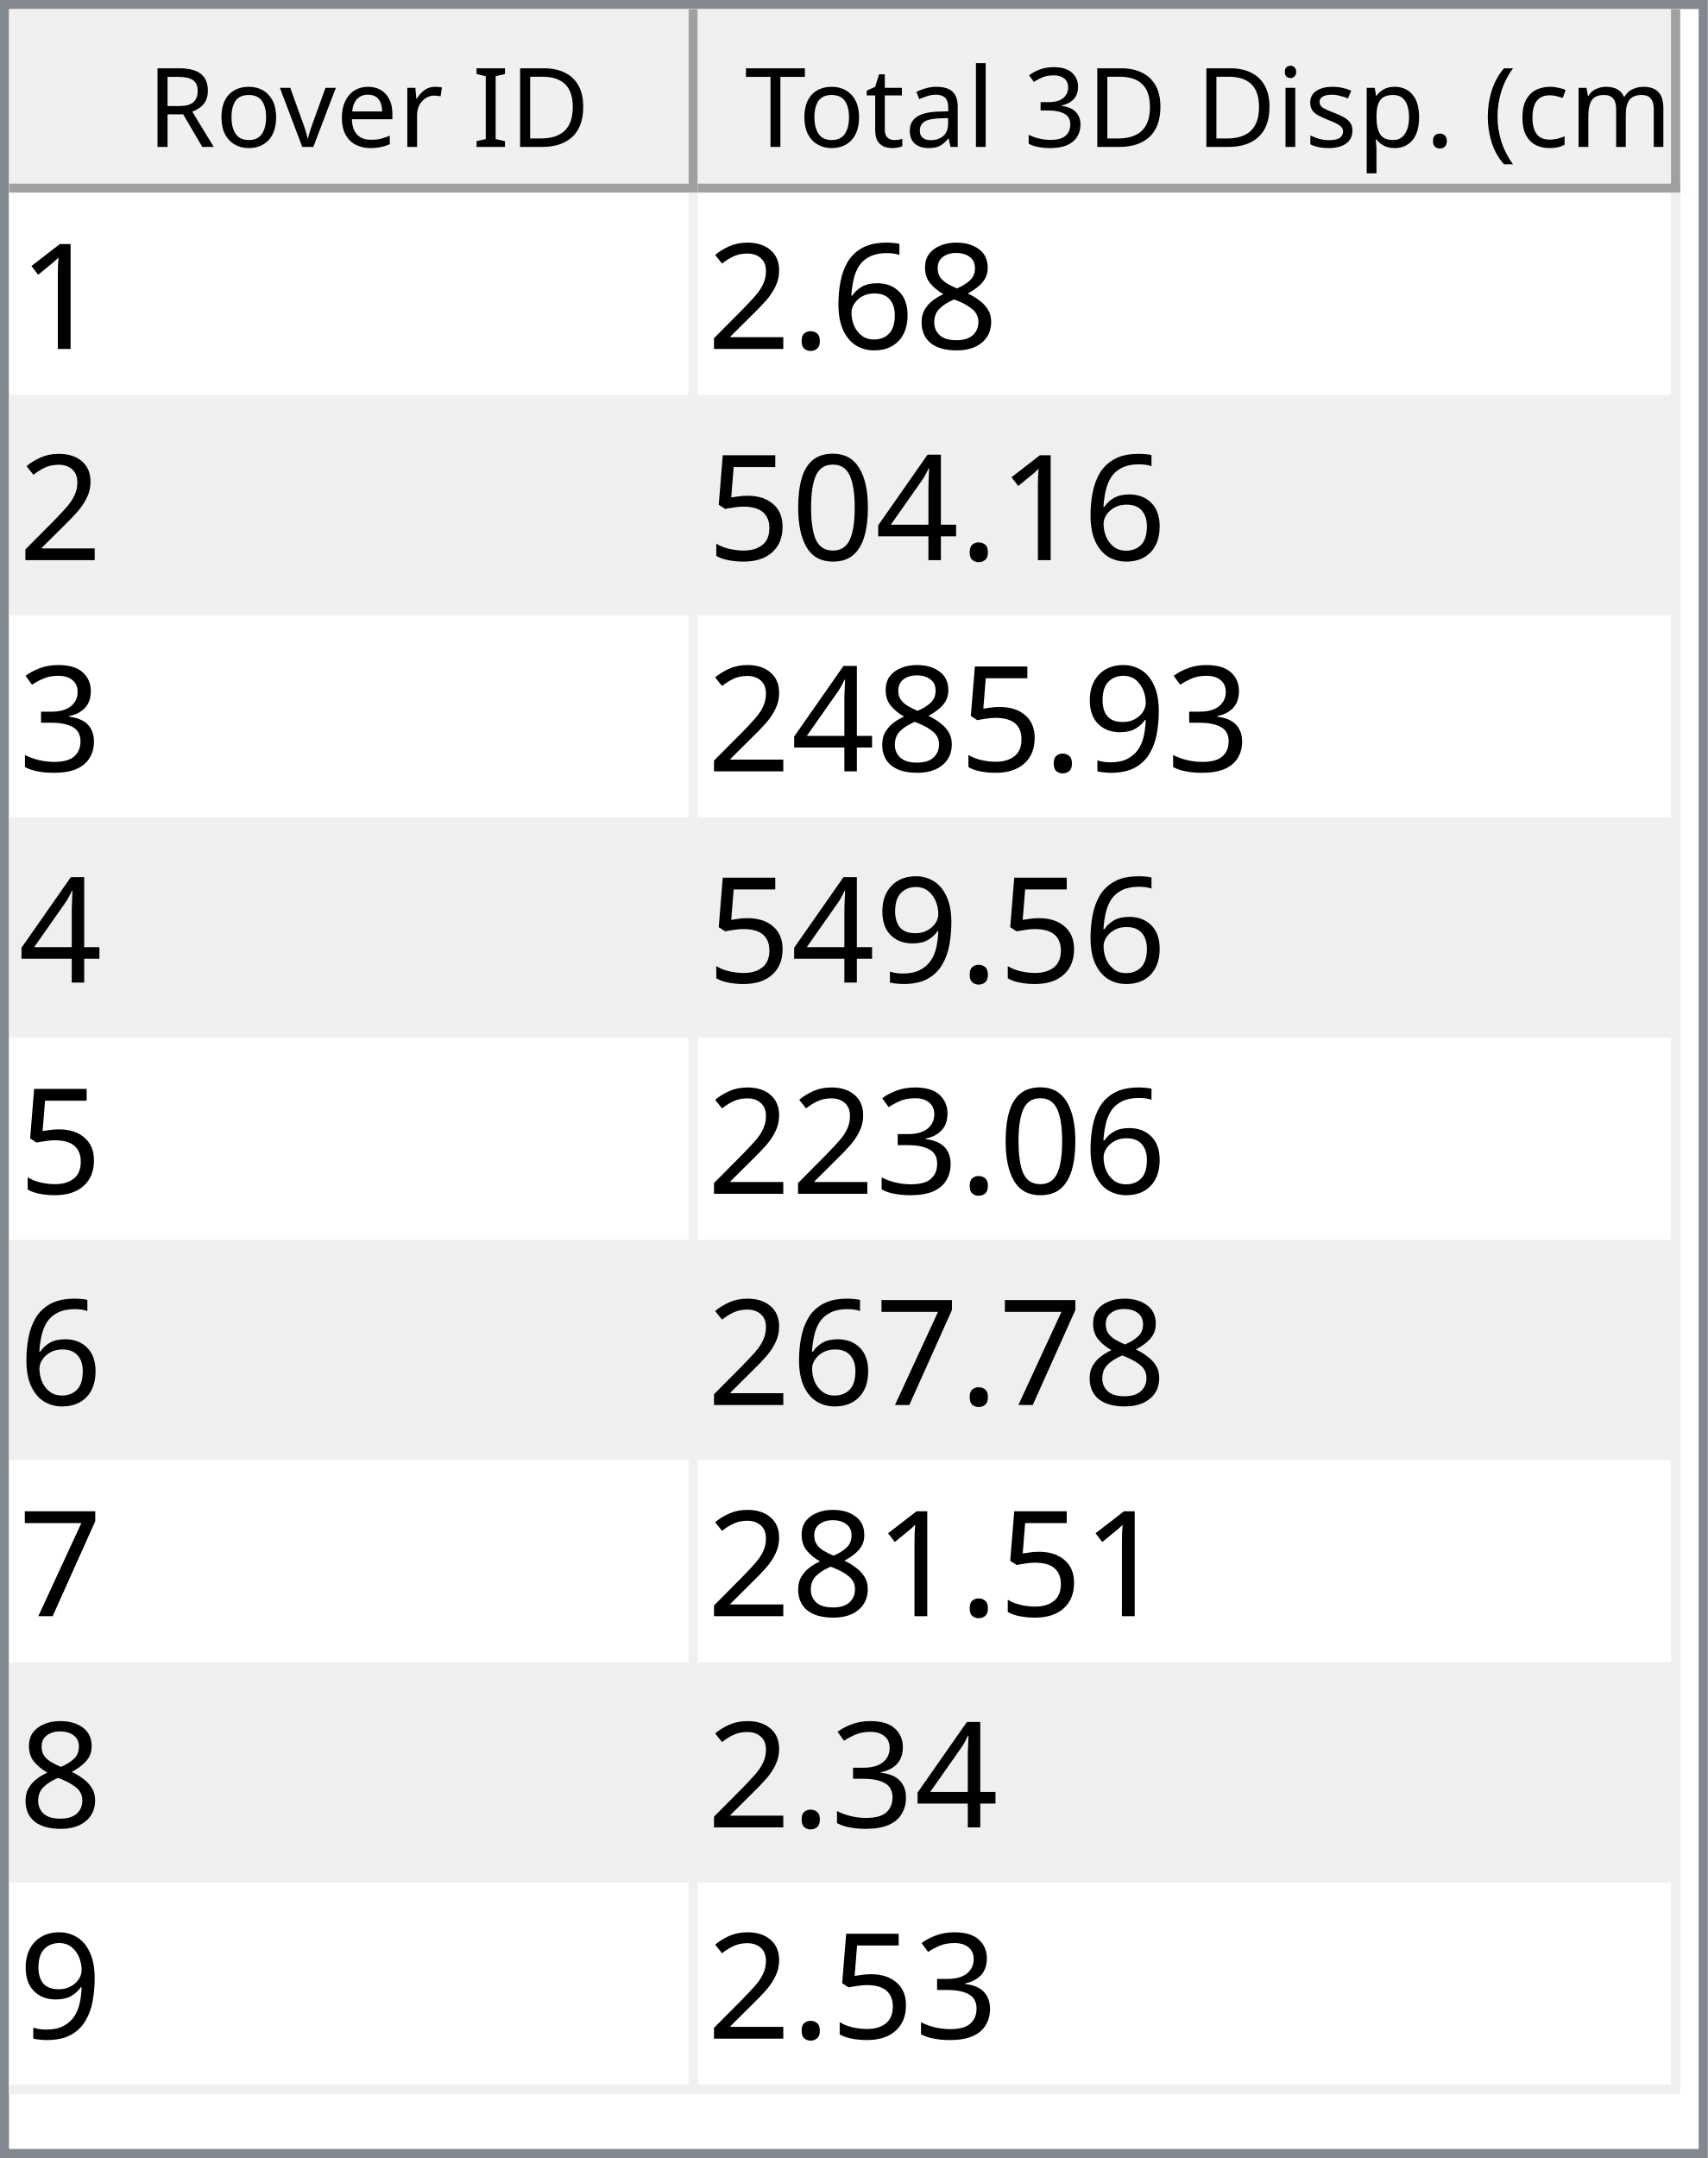
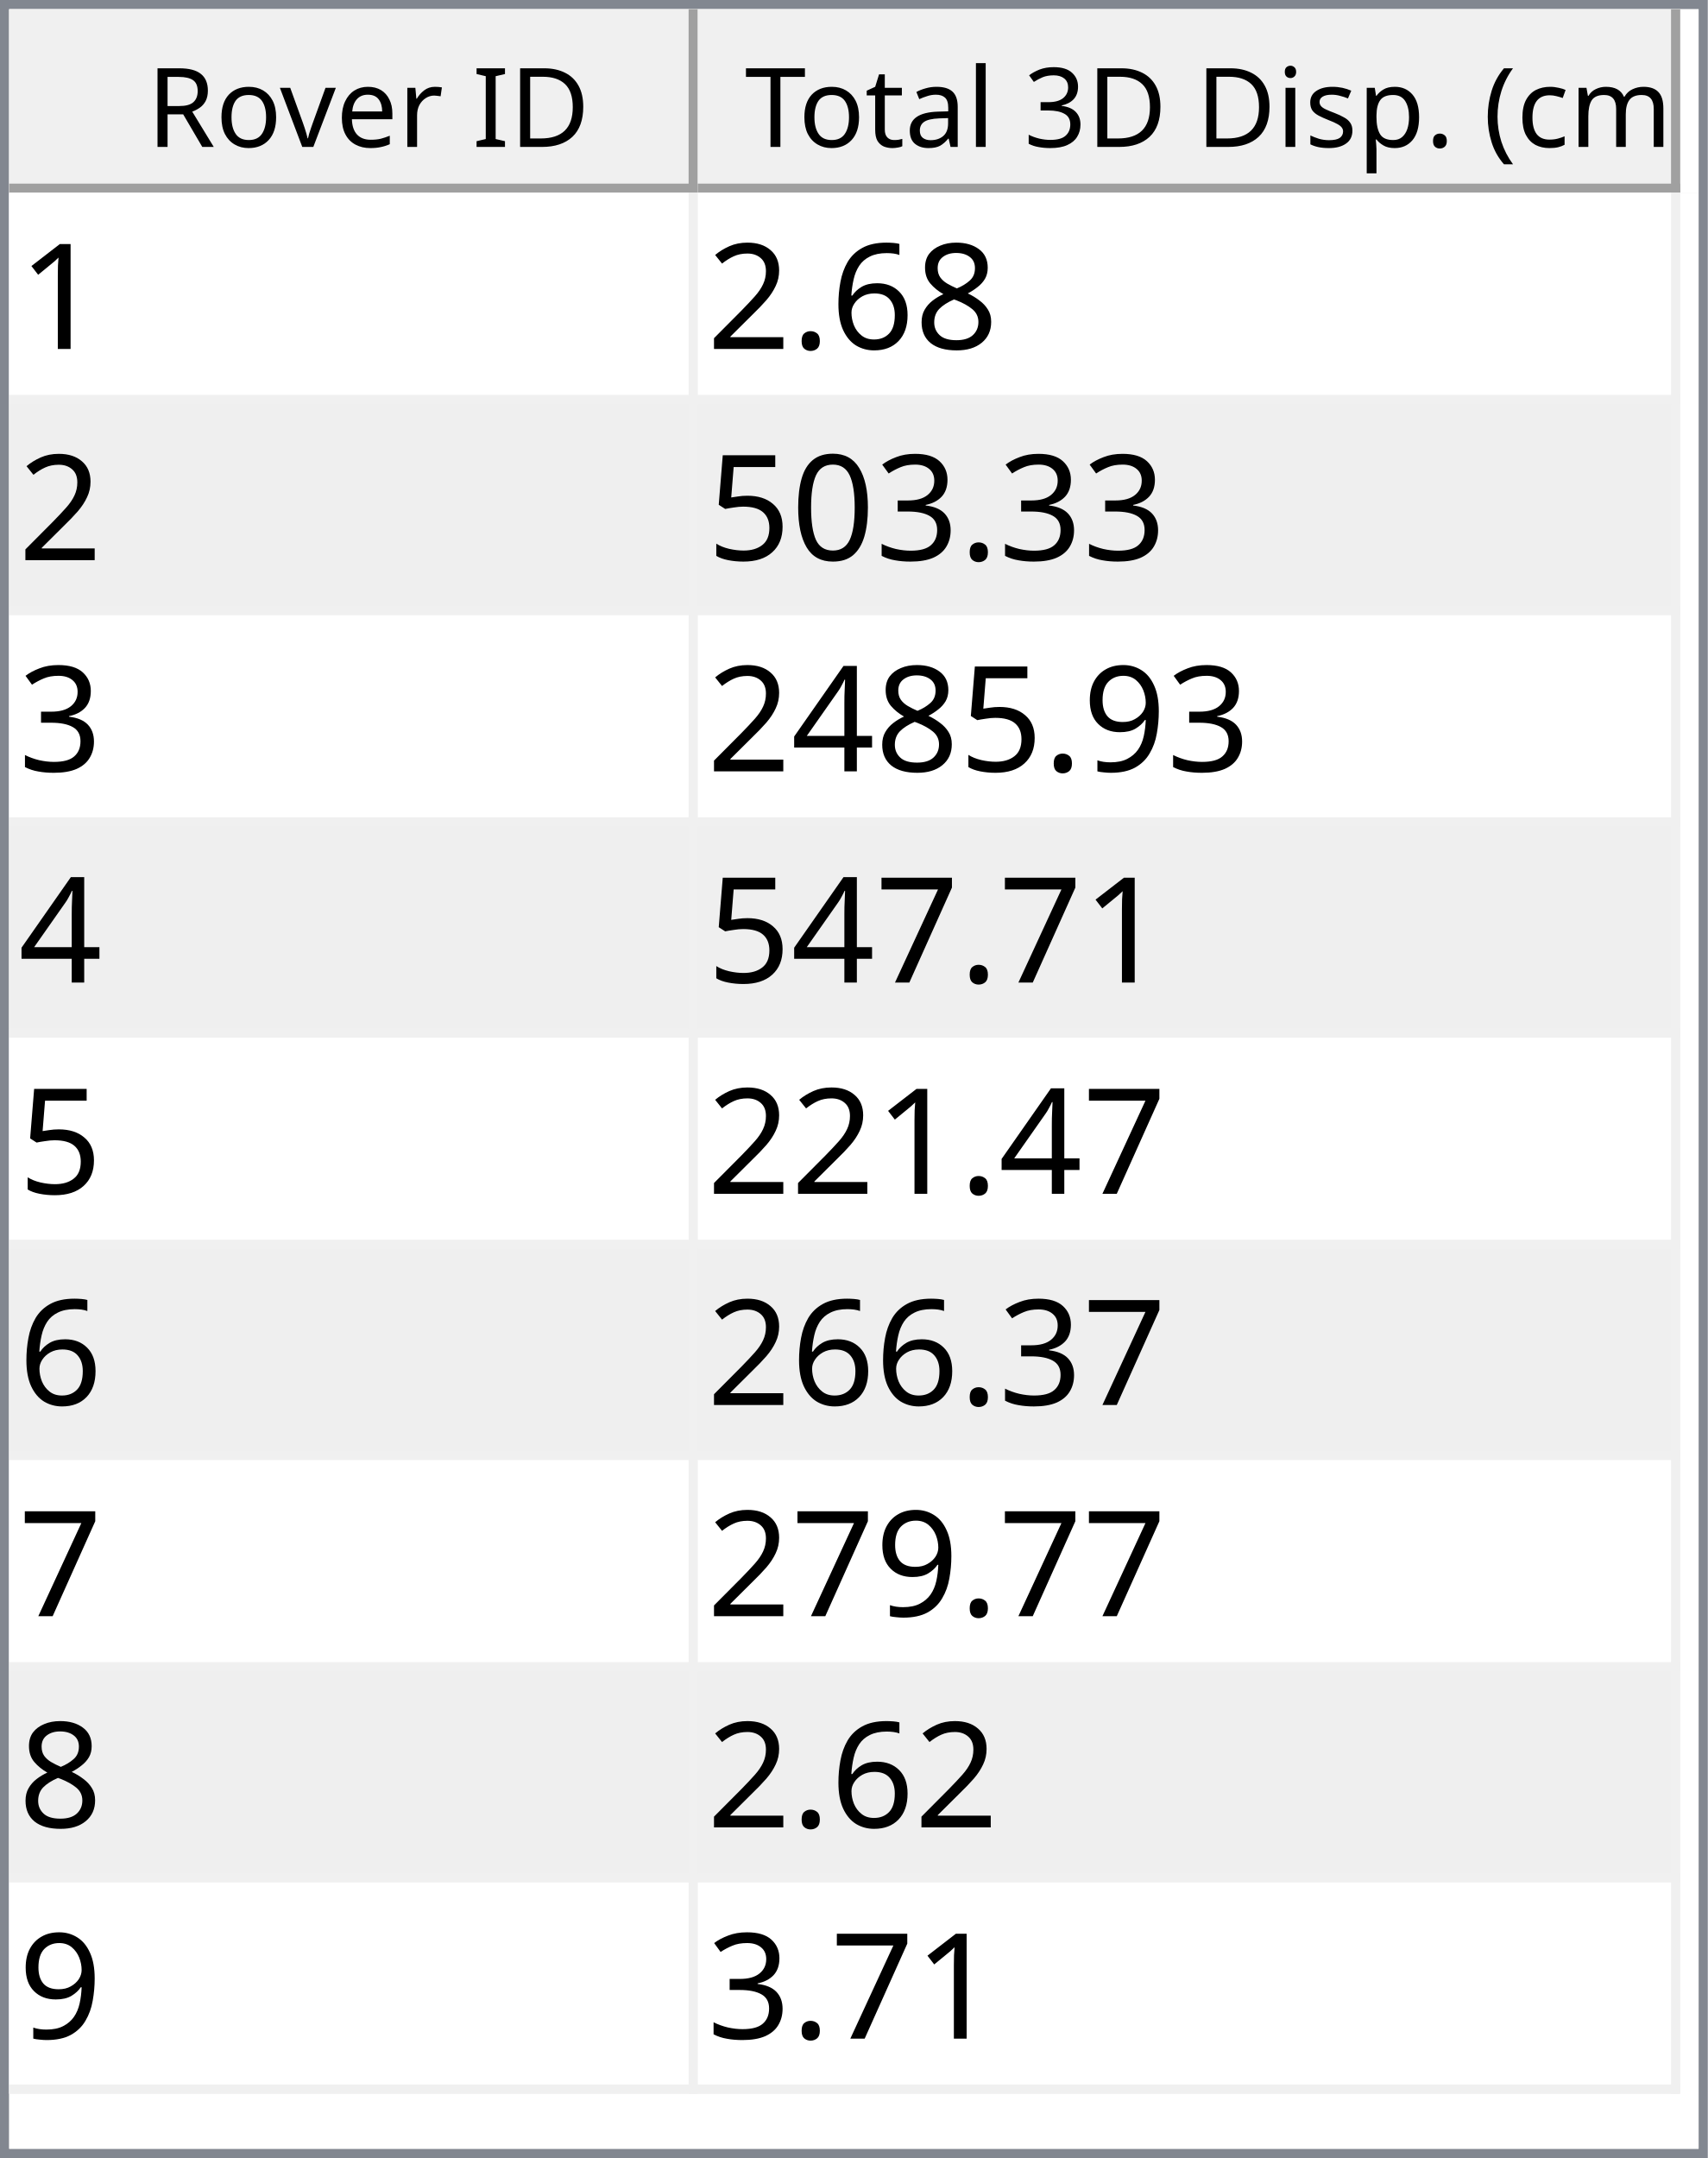
<svg xmlns="http://www.w3.org/2000/svg" style="fill-opacity:1; color-rendering:auto; color-interpolation:auto; text-rendering:auto; stroke:black; stroke-linecap:square; stroke-miterlimit:10; shape-rendering:auto; stroke-opacity:1; fill:black; stroke-dasharray:none; font-weight:normal; stroke-width:1; font-family:'Dialog'; font-style:normal; stroke-linejoin:miter; font-size:12px; stroke-dashoffset:0; image-rendering:auto;" width="186" height="235">
  <defs id="genericDefs" />
  <g>
    <defs id="defs1">
      <clipPath clipPathUnits="userSpaceOnUse" id="clipPath1">
        <path d="M0 0 L186 0 L186 235 L0 235 L0 0 Z" />
      </clipPath>
      <clipPath clipPathUnits="userSpaceOnUse" id="clipPath2">
        <path d="M0 0 L0 235 L186 235 L186 0 Z" />
      </clipPath>
      <clipPath clipPathUnits="userSpaceOnUse" id="clipPath3">
        <path d="M0 0 L0 20 L184 20 L184 0 Z" />
      </clipPath>
      <clipPath clipPathUnits="userSpaceOnUse" id="clipPath4">
        <path d="M0 0 L0 20 L75 20 L75 0 Z" />
      </clipPath>
      <clipPath clipPathUnits="userSpaceOnUse" id="clipPath5">
        <path d="M1 1 L1 19 L74 19 L74 1 Z" />
      </clipPath>
      <clipPath clipPathUnits="userSpaceOnUse" id="clipPath6">
        <path d="M0 0 L0 18 L73 18 L73 0 Z" />
      </clipPath>
      <clipPath clipPathUnits="userSpaceOnUse" id="clipPath7">
        <path d="M-0.5 -0.5 L-0.5 19.5 L74.5 19.5 L74.5 -0.5 Z" />
      </clipPath>
      <clipPath clipPathUnits="userSpaceOnUse" id="clipPath8">
        <path d="M0 0 L0 20 L107 20 L107 0 Z" />
      </clipPath>
      <clipPath clipPathUnits="userSpaceOnUse" id="clipPath9">
        <path d="M1 1 L1 19 L106 19 L106 1 Z" />
      </clipPath>
      <clipPath clipPathUnits="userSpaceOnUse" id="clipPath10">
        <path d="M0 0 L0 18 L105 18 L105 0 Z" />
      </clipPath>
      <clipPath clipPathUnits="userSpaceOnUse" id="clipPath11">
        <path d="M-0.5 -0.5 L-0.5 19.5 L106.5 19.5 L106.5 -0.5 Z" />
      </clipPath>
      <clipPath clipPathUnits="userSpaceOnUse" id="clipPath12">
        <path d="M0 0 L0 213 L184 213 L184 0 Z" />
      </clipPath>
      <clipPath clipPathUnits="userSpaceOnUse" id="clipPath13">
        <path d="M0 0 L0 207 L182 207 L182 0 Z" />
      </clipPath>
      <clipPath clipPathUnits="userSpaceOnUse" id="clipPath14">
        <path d="M-0.5 -0.5 L-0.5 206.5 L181.5 206.5 L181.5 -0.5 Z" />
      </clipPath>
      <clipPath clipPathUnits="userSpaceOnUse" id="clipPath15">
        <path d="M0 0 L0 22 L74 22 L74 0 Z" />
      </clipPath>
      <clipPath clipPathUnits="userSpaceOnUse" id="clipPath16">
        <path d="M0 0 L0 22 L106 22 L106 0 Z" />
      </clipPath>
      <font horiz-adv-x="64.551" id="font1">
        <font-face ascent="107.91" descent="25.098" units-per-em="100" style="font-style:normal; font-family:Segoe UI; font-weight:normal;" />
        <missing-glyph horiz-adv-x="64.551" d="M8.109 0 L8.109 68.266 L56.453 68.266 L56.453 0 L8.109 0 ZM15.328 7.234 L49.219 7.234 L49.219 61.031 L15.328 61.031 L15.328 7.234 Z" />
        <glyph unicode="D" horiz-adv-x="70.117" d="M9.188 0 L9.188 70.016 L28.516 70.016 Q65.531 70.016 65.531 35.891 Q65.531 19.672 55.25 9.836 Q44.969 0 27.734 0 L9.188 0 ZM17.391 62.594 L17.391 7.422 L27.828 7.422 Q41.609 7.422 49.273 14.797 Q56.938 22.172 56.938 35.688 Q56.938 62.594 28.328 62.594 L17.391 62.594 Z" />
        <glyph unicode="I" horiz-adv-x="26.611" d="M17.391 0 L9.188 0 L9.188 70.016 L17.391 70.016 L17.391 0 Z" />
        <glyph unicode=" " horiz-adv-x="27.393" d="" />
        <glyph unicode="r" horiz-adv-x="34.766" d="M34.188 41.891 Q32.078 43.5 28.125 43.5 Q23 43.5 19.555 38.672 Q16.109 33.844 16.109 25.484 L16.109 0 L8.109 0 L8.109 50 L16.109 50 L16.109 39.703 L16.312 39.703 Q18.016 44.969 21.531 47.922 Q25.047 50.875 29.391 50.875 Q32.516 50.875 34.188 50.203 L34.188 41.891 Z" />
        <glyph unicode="e" horiz-adv-x="52.295" d="M48.297 23 L12.984 23 Q13.188 14.656 17.484 10.109 Q21.781 5.562 29.297 5.562 Q37.75 5.562 44.828 11.141 L44.828 3.609 Q38.234 -1.172 27.391 -1.172 Q16.797 -1.172 10.742 5.641 Q4.688 12.453 4.688 24.812 Q4.688 36.469 11.305 43.82 Q17.922 51.172 27.734 51.172 Q37.547 51.172 42.922 44.828 Q48.297 38.484 48.297 27.203 L48.297 23 ZM40.094 29.781 Q40.047 36.719 36.75 40.578 Q33.453 44.438 27.594 44.438 Q21.922 44.438 17.969 40.383 Q14.016 36.328 13.094 29.781 L40.094 29.781 Z" />
        <glyph unicode="v" horiz-adv-x="47.9" d="M47.406 50 L27.484 0 L19.625 0 L0.688 50 L9.469 50 L22.172 13.672 Q23.578 9.672 23.922 6.688 L24.125 6.688 Q24.609 10.453 25.688 13.484 L38.969 50 L47.406 50 Z" />
        <glyph unicode="o" horiz-adv-x="58.594" d="M29 -1.172 Q17.922 -1.172 11.305 5.836 Q4.688 12.844 4.688 24.422 Q4.688 37.016 11.57 44.094 Q18.453 51.172 30.172 51.172 Q41.359 51.172 47.633 44.289 Q53.906 37.406 53.906 25.203 Q53.906 13.234 47.141 6.031 Q40.375 -1.172 29 -1.172 ZM29.594 44.438 Q21.875 44.438 17.383 39.188 Q12.891 33.938 12.891 24.703 Q12.891 15.828 17.43 10.695 Q21.969 5.562 29.594 5.562 Q37.359 5.562 41.531 10.594 Q45.703 15.625 45.703 24.906 Q45.703 34.281 41.531 39.359 Q37.359 44.438 29.594 44.438 Z" />
        <glyph unicode="R" horiz-adv-x="59.814" d="M59.375 0 L49.609 0 L37.891 19.625 Q36.281 22.359 34.766 24.289 Q33.25 26.219 31.664 27.438 Q30.078 28.656 28.25 29.219 Q26.422 29.781 24.125 29.781 L17.391 29.781 L17.391 0 L9.188 0 L9.188 70.016 L30.078 70.016 Q34.672 70.016 38.555 68.867 Q42.438 67.719 45.289 65.375 Q48.141 63.031 49.758 59.547 Q51.375 56.062 51.375 51.375 Q51.375 47.703 50.273 44.656 Q49.172 41.609 47.148 39.211 Q45.125 36.812 42.266 35.133 Q39.406 33.453 35.844 32.516 L35.844 32.328 Q37.594 31.547 38.891 30.547 Q40.188 29.547 41.359 28.18 Q42.531 26.812 43.68 25.078 Q44.828 23.344 46.234 21.047 L59.375 0 ZM17.391 62.594 L17.391 37.203 L28.516 37.203 Q31.594 37.203 34.203 38.133 Q36.812 39.062 38.719 40.797 Q40.625 42.531 41.703 45.047 Q42.781 47.562 42.781 50.688 Q42.781 56.297 39.141 59.445 Q35.5 62.594 28.609 62.594 L17.391 62.594 Z" />
        <glyph unicode=")" horiz-adv-x="30.176" d="M8.297 -15.922 L1.172 -15.922 Q16.406 2.344 16.406 26.812 Q16.406 51.469 1.078 70.016 L8.297 70.016 Q23.531 52.156 23.531 26.703 Q23.531 1.375 8.297 -15.922 Z" />
        <glyph unicode="m" horiz-adv-x="86.133" d="M79.109 0 L71.094 0 L71.094 28.719 Q71.094 37.016 68.531 40.727 Q65.969 44.438 59.906 44.438 Q54.781 44.438 51.195 39.75 Q47.609 35.062 47.609 28.516 L47.609 0 L39.594 0 L39.594 29.688 Q39.594 44.438 28.219 44.438 Q22.953 44.438 19.531 40.016 Q16.109 35.594 16.109 28.516 L16.109 0 L8.109 0 L8.109 50 L16.109 50 L16.109 42.094 L16.312 42.094 Q21.625 51.172 31.844 51.172 Q36.969 51.172 40.773 48.312 Q44.578 45.453 46 40.828 Q51.562 51.172 62.594 51.172 Q79.109 51.172 79.109 30.812 L79.109 0 Z" />
        <glyph unicode="c" horiz-adv-x="46.191" d="M42.188 2.297 Q36.422 -1.172 28.516 -1.172 Q17.828 -1.172 11.258 5.789 Q4.688 12.75 4.688 23.828 Q4.688 36.188 11.766 43.68 Q18.844 51.172 30.672 51.172 Q37.25 51.172 42.281 48.734 L42.281 40.531 Q36.719 44.438 30.375 44.438 Q22.703 44.438 17.797 38.945 Q12.891 33.453 12.891 24.516 Q12.891 15.719 17.508 10.641 Q22.125 5.562 29.891 5.562 Q36.422 5.562 42.188 9.906 L42.188 2.297 Z" />
        <glyph unicode="(" horiz-adv-x="30.176" d="M29.109 -15.922 L21.969 -15.922 Q6.844 1.375 6.844 26.703 Q6.844 52.156 21.969 70.016 L29.203 70.016 Q13.875 51.469 13.875 26.812 Q13.875 2.344 29.109 -15.922 Z" />
        <glyph unicode="." horiz-adv-x="21.68" d="M10.891 -1.078 Q8.641 -1.078 7.055 0.539 Q5.469 2.156 5.469 4.391 Q5.469 6.641 7.055 8.273 Q8.641 9.906 10.891 9.906 Q13.188 9.906 14.797 8.273 Q16.406 6.641 16.406 4.391 Q16.406 2.156 14.797 0.539 Q13.188 -1.078 10.891 -1.078 Z" />
        <glyph unicode="p" horiz-adv-x="58.789" d="M16.312 7.234 L16.109 7.234 L16.109 -23 L8.109 -23 L8.109 50 L16.109 50 L16.109 41.219 L16.312 41.219 Q22.219 51.172 33.594 51.172 Q43.266 51.172 48.688 44.461 Q54.109 37.75 54.109 26.469 Q54.109 13.922 48 6.375 Q41.891 -1.172 31.297 -1.172 Q21.578 -1.172 16.312 7.234 ZM16.109 27.391 L16.109 20.406 Q16.109 14.203 20.141 9.883 Q24.172 5.562 30.375 5.562 Q37.641 5.562 41.773 11.133 Q45.906 16.703 45.906 26.609 Q45.906 34.969 42.047 39.703 Q38.188 44.438 31.594 44.438 Q24.609 44.438 20.359 39.578 Q16.109 34.719 16.109 27.391 Z" />
        <glyph unicode="s" horiz-adv-x="42.432" d="M5.078 1.812 L5.078 10.406 Q11.625 5.562 19.484 5.562 Q30.031 5.562 30.031 12.594 Q30.031 14.594 29.125 15.992 Q28.219 17.391 26.68 18.461 Q25.141 19.531 23.07 20.383 Q21 21.234 18.609 22.172 Q15.281 23.484 12.766 24.828 Q10.25 26.172 8.57 27.859 Q6.891 29.547 6.031 31.695 Q5.172 33.844 5.172 36.719 Q5.172 40.234 6.789 42.945 Q8.406 45.656 11.086 47.484 Q13.766 49.312 17.211 50.242 Q20.656 51.172 24.312 51.172 Q30.812 51.172 35.938 48.922 L35.938 40.828 Q30.422 44.438 23.25 44.438 Q21 44.438 19.195 43.922 Q17.391 43.406 16.094 42.477 Q14.797 41.547 14.086 40.258 Q13.375 38.969 13.375 37.406 Q13.375 35.453 14.086 34.133 Q14.797 32.812 16.164 31.789 Q17.531 30.766 19.484 29.938 Q21.438 29.109 23.922 28.125 Q27.25 26.859 29.883 25.516 Q32.516 24.172 34.375 22.484 Q36.234 20.797 37.234 18.602 Q38.234 16.406 38.234 13.375 Q38.234 9.672 36.602 6.938 Q34.969 4.203 32.234 2.398 Q29.5 0.594 25.93 -0.289 Q22.359 -1.172 18.453 -1.172 Q10.75 -1.172 5.078 1.812 Z" />
        <glyph unicode="i" horiz-adv-x="24.219" d="M12.203 62.703 Q10.062 62.703 8.547 64.164 Q7.031 65.625 7.031 67.875 Q7.031 70.125 8.547 71.609 Q10.062 73.094 12.203 73.094 Q14.406 73.094 15.945 71.609 Q17.484 70.125 17.484 67.875 Q17.484 65.719 15.945 64.211 Q14.406 62.703 12.203 62.703 ZM16.109 0 L8.109 0 L8.109 50 L16.109 50 L16.109 0 Z" />
        <glyph unicode="3" horiz-adv-x="53.906" d="M46.531 19.828 Q46.531 15.094 44.75 11.211 Q42.969 7.328 39.719 4.57 Q36.469 1.812 31.93 0.297 Q27.391 -1.219 21.922 -1.219 Q11.922 -1.219 6 2.594 L6 11.188 Q13.094 5.609 22.219 5.609 Q25.875 5.609 28.828 6.539 Q31.781 7.469 33.906 9.227 Q36.031 10.984 37.18 13.477 Q38.328 15.969 38.328 19.094 Q38.328 32.812 18.797 32.812 L12.984 32.812 L12.984 39.594 L18.5 39.594 Q35.797 39.594 35.797 52.484 Q35.797 64.406 22.609 64.406 Q15.188 64.406 8.688 59.422 L8.688 67.188 Q15.375 71.188 24.609 71.188 Q29 71.188 32.57 69.969 Q36.141 68.75 38.68 66.555 Q41.219 64.359 42.609 61.281 Q44 58.203 44 54.5 Q44 40.672 30.031 36.719 L30.031 36.531 Q33.594 36.141 36.625 34.797 Q39.656 33.453 41.852 31.305 Q44.047 29.156 45.289 26.25 Q46.531 23.344 46.531 19.828 Z" />
        <glyph unicode="l" horiz-adv-x="24.219" d="M16.109 0 L8.109 0 L8.109 74.031 L16.109 74.031 L16.109 0 Z" />
        <glyph unicode="a" horiz-adv-x="50.879" d="M43.891 0 L35.891 0 L35.891 7.812 L35.688 7.812 Q30.469 -1.172 20.312 -1.172 Q12.844 -1.172 8.617 2.781 Q4.391 6.734 4.391 13.281 Q4.391 27.297 20.906 29.594 L35.891 31.688 Q35.891 44.438 25.594 44.438 Q16.547 44.438 9.281 38.281 L9.281 46.484 Q16.656 51.172 26.266 51.172 Q43.891 51.172 43.891 32.516 L43.891 0 ZM35.891 25.297 L23.828 23.641 Q18.266 22.859 15.43 20.875 Q12.594 18.891 12.594 13.875 Q12.594 10.203 15.211 7.883 Q17.828 5.562 22.172 5.562 Q28.125 5.562 32.008 9.742 Q35.891 13.922 35.891 20.312 L35.891 25.297 Z" />
        <glyph unicode="t" horiz-adv-x="33.887" d="M31.297 0.484 Q28.469 -1.078 23.828 -1.078 Q10.688 -1.078 10.688 13.578 L10.688 43.172 L2.094 43.172 L2.094 50 L10.688 50 L10.688 62.203 L18.703 64.797 L18.703 50 L31.297 50 L31.297 43.172 L18.703 43.172 L18.703 14.984 Q18.703 9.969 20.414 7.82 Q22.125 5.672 26.078 5.672 Q29.109 5.672 31.297 7.328 L31.297 0.484 Z" />
        <glyph unicode="T" horiz-adv-x="52.393" d="M50.594 62.594 L30.375 62.594 L30.375 0 L22.172 0 L22.172 62.594 L2 62.594 L2 70.016 L50.594 70.016 L50.594 62.594 Z" />
      </font>
      <font horiz-adv-x="75.0" id="font2">
        <font-face ascent="100.537" descent="21.973" units-per-em="100" style="font-style:normal; font-family:sans-serif; font-weight:normal;" />
        <missing-glyph horiz-adv-x="75.0" d="M12.5 0 L12.5 62.5 L62.5 62.5 L62.5 0 L12.5 0 ZM14.062 1.562 L60.938 1.562 L60.938 60.938 L14.062 60.938 L14.062 1.562 Z" />
        <glyph unicode="1" horiz-adv-x="55.615" d="M37.25 0 L28.469 0 L28.469 56 Q25.297 52.984 20.141 49.953 Q14.984 46.922 10.891 45.406 L10.891 53.906 Q18.266 57.375 23.781 62.305 Q29.297 67.234 31.594 71.875 L37.25 71.875 L37.25 0 Z" />
        <glyph unicode="8" horiz-adv-x="55.615" d="M17.672 38.812 Q12.203 40.828 9.57 44.539 Q6.938 48.25 6.938 53.422 Q6.938 61.234 12.555 66.555 Q18.172 71.875 27.484 71.875 Q36.859 71.875 42.578 66.43 Q48.297 60.984 48.297 53.172 Q48.297 48.188 45.68 44.508 Q43.062 40.828 37.75 38.812 Q44.344 36.672 47.781 31.883 Q51.219 27.094 51.219 20.453 Q51.219 11.281 44.727 5.031 Q38.234 -1.219 27.641 -1.219 Q17.047 -1.219 10.547 5.055 Q4.047 11.328 4.047 20.703 Q4.047 27.688 7.594 32.398 Q11.141 37.109 17.672 38.812 ZM15.922 53.719 Q15.922 48.641 19.195 45.414 Q22.469 42.188 27.688 42.188 Q32.766 42.188 36.016 45.383 Q39.266 48.578 39.266 53.219 Q39.266 58.062 35.914 61.359 Q32.562 64.656 27.594 64.656 Q22.562 64.656 19.242 61.43 Q15.922 58.203 15.922 53.719 ZM13.094 20.656 Q13.094 16.891 14.875 13.375 Q16.656 9.859 20.172 7.93 Q23.688 6 27.734 6 Q34.031 6 38.133 10.055 Q42.234 14.109 42.234 20.359 Q42.234 26.703 38.016 30.859 Q33.797 35.016 27.438 35.016 Q21.234 35.016 17.164 30.914 Q13.094 26.812 13.094 20.656 Z" />
        <glyph unicode="6" horiz-adv-x="55.615" d="M49.75 54.047 L41.016 53.375 Q39.844 58.547 37.703 60.891 Q34.125 64.656 28.906 64.656 Q24.703 64.656 21.531 62.312 Q17.391 59.281 14.992 53.469 Q12.594 47.656 12.5 36.922 Q15.672 41.75 20.266 44.094 Q24.859 46.438 29.891 46.438 Q38.672 46.438 44.852 39.969 Q51.031 33.5 51.031 23.25 Q51.031 16.5 48.125 10.719 Q45.219 4.938 40.141 1.859 Q35.062 -1.219 28.609 -1.219 Q17.625 -1.219 10.695 6.859 Q3.766 14.938 3.766 33.5 Q3.766 54.25 11.422 63.672 Q18.109 71.875 29.438 71.875 Q37.891 71.875 43.289 67.141 Q48.688 62.406 49.75 54.047 ZM13.875 23.188 Q13.875 18.656 15.797 14.508 Q17.719 10.359 21.188 8.18 Q24.656 6 28.469 6 Q34.031 6 38.039 10.492 Q42.047 14.984 42.047 22.703 Q42.047 30.125 38.086 34.398 Q34.125 38.672 28.125 38.672 Q22.172 38.672 18.023 34.398 Q13.875 30.125 13.875 23.188 Z" />
        <glyph unicode="." horiz-adv-x="27.783" d="M9.078 0 L9.078 10.016 L19.094 10.016 L19.094 0 L9.078 0 Z" />
        <glyph unicode="2" horiz-adv-x="55.615" d="M50.344 8.453 L50.344 0 L3.031 0 Q2.938 3.172 4.047 6.109 Q5.859 10.938 9.836 15.625 Q13.812 20.312 21.344 26.469 Q33.016 36.031 37.117 41.625 Q41.219 47.219 41.219 52.203 Q41.219 57.422 37.477 61.008 Q33.734 64.594 27.734 64.594 Q21.391 64.594 17.578 60.789 Q13.766 56.984 13.719 50.25 L4.688 51.172 Q5.609 61.281 11.664 66.578 Q17.719 71.875 27.938 71.875 Q38.234 71.875 44.242 66.164 Q50.25 60.453 50.25 52 Q50.25 47.703 48.492 43.555 Q46.734 39.406 42.656 34.812 Q38.578 30.219 29.109 22.219 Q21.188 15.578 18.945 13.211 Q16.703 10.844 15.234 8.453 L50.344 8.453 Z" />
-         <glyph unicode="4" horiz-adv-x="55.615" d="M32.328 0 L32.328 17.141 L1.266 17.141 L1.266 25.203 L33.938 71.578 L41.109 71.578 L41.109 25.203 L50.781 25.203 L50.781 17.141 L41.109 17.141 L41.109 0 L32.328 0 ZM32.328 25.203 L32.328 57.469 L9.906 25.203 L32.328 25.203 Z" />
+         <glyph unicode="3" horiz-adv-x="55.615" d="M4.203 18.891 L12.984 20.062 Q14.5 12.594 18.141 9.297 Q21.781 6 27 6 Q33.203 6 37.477 10.297 Q41.75 14.594 41.75 20.953 Q41.75 27 37.797 30.93 Q33.844 34.859 27.734 34.859 Q25.25 34.859 21.531 33.891 L22.516 41.609 Q23.391 41.5 23.922 41.5 Q29.547 41.5 34.039 44.43 Q38.531 47.359 38.531 53.469 Q38.531 58.297 35.258 61.477 Q31.984 64.656 26.812 64.656 Q21.688 64.656 18.266 61.43 Q14.844 58.203 13.875 51.766 L5.078 53.328 Q6.688 62.156 12.398 67.016 Q18.109 71.875 26.609 71.875 Q32.469 71.875 37.398 69.359 Q42.328 66.844 44.945 62.5 Q47.562 58.156 47.562 53.266 Q47.562 48.641 45.07 44.828 Q42.578 41.016 37.703 38.766 Q44.047 37.312 47.562 32.695 Q51.078 28.078 51.078 21.141 Q51.078 11.766 44.242 5.25 Q37.406 -1.266 26.953 -1.266 Q17.531 -1.266 11.305 4.352 Q5.078 9.969 4.203 18.891 Z" />
        <glyph unicode="0" horiz-adv-x="55.615" d="M4.156 35.297 Q4.156 48 6.766 55.742 Q9.375 63.484 14.523 67.68 Q19.672 71.875 27.484 71.875 Q33.25 71.875 37.594 69.555 Q41.938 67.234 44.773 62.867 Q47.609 58.5 49.219 52.227 Q50.828 45.953 50.828 35.297 Q50.828 22.703 48.242 14.969 Q45.656 7.234 40.508 3.008 Q35.359 -1.219 27.484 -1.219 Q17.141 -1.219 11.234 6.203 Q4.156 15.141 4.156 35.297 ZM13.188 35.297 Q13.188 17.672 17.312 11.836 Q21.438 6 27.484 6 Q33.547 6 37.672 11.859 Q41.797 17.719 41.797 35.297 Q41.797 52.984 37.672 58.789 Q33.547 64.594 27.391 64.594 Q21.344 64.594 17.719 59.469 Q13.188 52.938 13.188 35.297 Z" />
        <glyph unicode="5" horiz-adv-x="55.615" d="M4.156 18.75 L13.375 19.531 Q14.406 12.797 18.141 9.398 Q21.875 6 27.156 6 Q33.5 6 37.891 10.789 Q42.281 15.578 42.281 23.484 Q42.281 31 38.062 35.352 Q33.844 39.703 27 39.703 Q22.75 39.703 19.336 37.773 Q15.922 35.844 13.969 32.766 L5.719 33.844 L12.641 70.609 L48.25 70.609 L48.25 62.203 L19.672 62.203 L15.828 42.969 Q22.266 47.469 29.344 47.469 Q38.719 47.469 45.164 40.969 Q51.609 34.469 51.609 24.266 Q51.609 14.547 45.953 7.469 Q39.062 -1.219 27.156 -1.219 Q17.391 -1.219 11.211 4.25 Q5.031 9.719 4.156 18.75 Z" />
-         <glyph unicode="3" horiz-adv-x="55.615" d="M4.203 18.891 L12.984 20.062 Q14.5 12.594 18.141 9.297 Q21.781 6 27 6 Q33.203 6 37.477 10.297 Q41.75 14.594 41.75 20.953 Q41.75 27 37.797 30.93 Q33.844 34.859 27.734 34.859 Q25.25 34.859 21.531 33.891 L22.516 41.609 Q23.391 41.5 23.922 41.5 Q29.547 41.5 34.039 44.43 Q38.531 47.359 38.531 53.469 Q38.531 58.297 35.258 61.477 Q31.984 64.656 26.812 64.656 Q21.688 64.656 18.266 61.43 Q14.844 58.203 13.875 51.766 L5.078 53.328 Q6.688 62.156 12.398 67.016 Q18.109 71.875 26.609 71.875 Q32.469 71.875 37.398 69.359 Q42.328 66.844 44.945 62.5 Q47.562 58.156 47.562 53.266 Q47.562 48.641 45.07 44.828 Q42.578 41.016 37.703 38.766 Q44.047 37.312 47.562 32.695 Q51.078 28.078 51.078 21.141 Q51.078 11.766 44.242 5.25 Q37.406 -1.266 26.953 -1.266 Q17.531 -1.266 11.305 4.352 Q5.078 9.969 4.203 18.891 Z" />
        <glyph unicode="9" horiz-adv-x="55.615" d="M5.469 16.547 L13.922 17.328 Q14.984 11.375 18.016 8.688 Q21.047 6 25.781 6 Q29.828 6 32.883 7.859 Q35.938 9.719 37.891 12.82 Q39.844 15.922 41.164 21.195 Q42.484 26.469 42.484 31.938 Q42.484 32.516 42.438 33.688 Q39.797 29.5 35.234 26.883 Q30.672 24.266 25.344 24.266 Q16.453 24.266 10.305 30.711 Q4.156 37.156 4.156 47.703 Q4.156 58.594 10.578 65.234 Q17 71.875 26.656 71.875 Q33.641 71.875 39.43 68.117 Q45.219 64.359 48.219 57.398 Q51.219 50.438 51.219 37.25 Q51.219 23.531 48.242 15.406 Q45.266 7.281 39.383 3.031 Q33.5 -1.219 25.594 -1.219 Q17.188 -1.219 11.867 3.445 Q6.547 8.109 5.469 16.547 ZM41.453 48.141 Q41.453 55.719 37.43 60.156 Q33.406 64.594 27.734 64.594 Q21.875 64.594 17.531 59.812 Q13.188 55.031 13.188 47.406 Q13.188 40.578 17.312 36.305 Q21.438 32.031 27.484 32.031 Q33.594 32.031 37.523 36.305 Q41.453 40.578 41.453 48.141 Z" />
+         <glyph unicode="4" horiz-adv-x="55.615" d="M32.328 0 L32.328 17.141 L1.266 17.141 L1.266 25.203 L33.938 71.578 L41.109 71.578 L41.109 25.203 L50.781 25.203 L50.781 17.141 L41.109 17.141 L41.109 0 L32.328 0 ZM32.328 25.203 L32.328 57.469 L9.906 25.203 L32.328 25.203 Z" />
        <glyph unicode="7" horiz-adv-x="55.615" d="M4.734 62.203 L4.734 70.656 L51.078 70.656 L51.078 63.812 Q44.234 56.547 37.523 44.484 Q30.812 32.422 27.156 19.672 Q24.516 10.688 23.781 0 L14.75 0 Q14.891 8.453 18.062 20.414 Q21.234 32.375 27.172 43.484 Q33.109 54.594 39.797 62.203 L4.734 62.203 Z" />
      </font>
    </defs>
    <g style="fill:white; stroke:white;">
      <rect x="0" y="0" width="186" style="clip-path:url(#clipPath1); stroke:none;" height="235" />
    </g>
    <g style="fill:white; text-rendering:optimizeSpeed; color-rendering:optimizeSpeed; image-rendering:optimizeSpeed; shape-rendering:crispEdges; stroke:white; color-interpolation:sRGB;">
      <rect x="0" width="186" height="235" y="0" style="stroke:none;" />
      <path style="stroke:none;" d="M0 235 L186 235 L186 0 L0 0 Z" />
    </g>
    <g style="fill:rgb(240,240,240); font-family:'Segoe UI'; stroke:rgb(240,240,240);">
      <rect x="0" y="0" width="186" style="clip-path:url(#clipPath2); stroke:none;" height="235" />
    </g>
    <g style="fill:rgb(130,135,144); font-family:'Segoe UI'; stroke:rgb(130,135,144);">
      <path d="M0 0 L186 0 L186 235 L0 235 L0 0 ZM1 1 L185 1 L185 234 L1 234 L1 1 Z" style="fill-rule:evenodd; clip-path:url(#clipPath2); stroke:none;" />
    </g>
    <g style="fill:white; font-family:'Segoe UI'; stroke:white;" transform="translate(1,1)">
      <rect x="0" y="0" width="184" style="clip-path:url(#clipPath3); stroke:none;" height="20" />
    </g>
    <g style="fill:rgb(240,240,240); font-family:'Segoe UI'; stroke:rgb(240,240,240);" transform="translate(1,1)">
      <rect x="0" y="0" width="75" style="clip-path:url(#clipPath4); stroke:none;" height="20" />
    </g>
    <g style="font-family:'Segoe UI';" transform="translate(2,2)">
      <text x="14" xml:space="preserve" y="14" style="clip-path:url(#clipPath6); stroke:none;">Rover ID</text>
    </g>
    <g style="fill:rgb(160,160,160); font-family:'Segoe UI'; stroke:rgb(160,160,160); stroke-linejoin:bevel;" transform="translate(1.5,1.5)">
      <line x1="74" x2="74" y1="0" style="fill:none; clip-path:url(#clipPath7);" y2="19" />
    </g>
    <g style="fill:rgb(160,160,160); font-family:'Segoe UI'; stroke:rgb(160,160,160); stroke-linejoin:bevel;" transform="matrix(1,0,0,1,1,1) translate(0.5,0.5)">
      <line x1="0" x2="74" y1="19" style="fill:none; clip-path:url(#clipPath7);" y2="19" />
    </g>
    <g style="fill:rgb(240,240,240); font-family:'Segoe UI'; stroke:rgb(240,240,240);" transform="translate(76,1)">
      <rect x="0" y="0" width="107" style="clip-path:url(#clipPath8); stroke:none;" height="20" />
    </g>
    <g style="font-family:'Segoe UI';" transform="translate(77,2)">
      <text x="1" xml:space="preserve" y="14" style="clip-path:url(#clipPath10); stroke:none;"> Total 3D Disp. (cm)</text>
    </g>
    <g style="fill:rgb(160,160,160); font-family:'Segoe UI'; stroke:rgb(160,160,160); stroke-linejoin:bevel;" transform="translate(76.5,1.5)">
      <line x1="106" x2="106" y1="0" style="fill:none; clip-path:url(#clipPath11);" y2="19" />
    </g>
    <g style="fill:rgb(160,160,160); font-family:'Segoe UI'; stroke:rgb(160,160,160); stroke-linejoin:bevel;" transform="matrix(1,0,0,1,76,1) translate(0.5,0.5)">
      <line x1="0" x2="106" y1="19" style="fill:none; clip-path:url(#clipPath11);" y2="19" />
    </g>
    <g style="fill:white; font-family:'Segoe UI'; stroke:white;" transform="translate(1,21)">
      <rect x="0" y="0" width="184" style="clip-path:url(#clipPath12); stroke:none;" height="213" />
    </g>
    <g style="fill:rgb(240,240,240); font-size:16px; font-family:sans-serif; stroke:rgb(240,240,240);" transform="translate(1,21)">
      <rect x="0" y="0" width="182" style="clip-path:url(#clipPath13); stroke:none;" height="207" />
      <line transform="translate(0.5,0.5)" x1="0" x2="181" y1="22" style="clip-path:url(#clipPath14); fill:none; stroke-linejoin:bevel;" y2="22" />
    </g>
    <g transform="matrix(1,0,0,1,1,21) translate(0.5,0.5)" style="fill:rgb(240,240,240); font-size:16px; font-family:sans-serif; stroke:rgb(240,240,240); stroke-linejoin:bevel;">
      <line x1="0" x2="181" y1="45" style="fill:none; clip-path:url(#clipPath14);" y2="45" />
    </g>
    <g transform="matrix(1,0,0,1,1,21) translate(0.5,0.5)" style="fill:rgb(240,240,240); font-size:16px; font-family:sans-serif; stroke:rgb(240,240,240); stroke-linejoin:bevel;">
      <line x1="0" x2="181" y1="68" style="fill:none; clip-path:url(#clipPath14);" y2="68" />
    </g>
    <g transform="matrix(1,0,0,1,1,21) translate(0.5,0.5)" style="fill:rgb(240,240,240); font-size:16px; font-family:sans-serif; stroke:rgb(240,240,240); stroke-linejoin:bevel;">
      <line x1="0" x2="181" y1="91" style="fill:none; clip-path:url(#clipPath14);" y2="91" />
    </g>
    <g transform="matrix(1,0,0,1,1,21) translate(0.5,0.5)" style="fill:rgb(240,240,240); font-size:16px; font-family:sans-serif; stroke:rgb(240,240,240); stroke-linejoin:bevel;">
      <line x1="0" x2="181" y1="114" style="fill:none; clip-path:url(#clipPath14);" y2="114" />
    </g>
    <g transform="matrix(1,0,0,1,1,21) translate(0.5,0.5)" style="fill:rgb(240,240,240); font-size:16px; font-family:sans-serif; stroke:rgb(240,240,240); stroke-linejoin:bevel;">
      <line x1="0" x2="181" y1="137" style="fill:none; clip-path:url(#clipPath14);" y2="137" />
    </g>
    <g transform="matrix(1,0,0,1,1,21) translate(0.5,0.5)" style="fill:rgb(240,240,240); font-size:16px; font-family:sans-serif; stroke:rgb(240,240,240); stroke-linejoin:bevel;">
      <line x1="0" x2="181" y1="160" style="fill:none; clip-path:url(#clipPath14);" y2="160" />
    </g>
    <g transform="matrix(1,0,0,1,1,21) translate(0.5,0.5)" style="fill:rgb(240,240,240); font-size:16px; font-family:sans-serif; stroke:rgb(240,240,240); stroke-linejoin:bevel;">
      <line x1="0" x2="181" y1="183" style="fill:none; clip-path:url(#clipPath14);" y2="183" />
    </g>
    <g transform="matrix(1,0,0,1,1,21) translate(0.5,0.5)" style="fill:rgb(240,240,240); font-size:16px; font-family:sans-serif; stroke:rgb(240,240,240); stroke-linejoin:bevel;">
      <line x1="0" x2="181" y1="206" style="fill:none; clip-path:url(#clipPath14);" y2="206" />
    </g>
    <g transform="matrix(1,0,0,1,1,21) translate(0.5,0.5)" style="fill:rgb(240,240,240); font-size:16px; font-family:sans-serif; stroke:rgb(240,240,240); stroke-linejoin:bevel;">
      <line x1="74" x2="74" y1="0" style="fill:none; clip-path:url(#clipPath14);" y2="206" />
    </g>
    <g transform="matrix(1,0,0,1,1,21) translate(0.5,0.5)" style="fill:rgb(240,240,240); font-size:16px; font-family:sans-serif; stroke:rgb(240,240,240); stroke-linejoin:bevel;">
      <line x1="181" x2="181" y1="0" style="fill:none; clip-path:url(#clipPath14);" y2="206" />
    </g>
    <g style="fill:white; font-size:16px; font-family:sans-serif; stroke:white;" transform="matrix(1,0,0,1,1,21)">
      <rect x="0" y="0" width="74" style="clip-path:url(#clipPath15); stroke:none;" height="22" />
      <text x="1" y="17" style="fill:black; clip-path:url(#clipPath15); stroke:none;" xml:space="preserve">1</text>
    </g>
    <g style="fill:white; font-size:16px; font-family:sans-serif; stroke:white;" transform="matrix(1,0,0,1,1,21) translate(75,0)">
      <rect x="0" y="0" width="106" style="clip-path:url(#clipPath16); stroke:none;" height="22" />
      <text x="1" y="17" style="fill:black; clip-path:url(#clipPath16); stroke:none;" xml:space="preserve">2.68</text>
    </g>
    <g style="fill:rgb(239,239,239); font-size:16px; font-family:sans-serif; stroke:rgb(239,239,239);" transform="matrix(1,0,0,1,1,21) translate(0,23)">
      <rect x="0" y="0" width="74" style="clip-path:url(#clipPath15); stroke:none;" height="22" />
      <text x="1" y="17" style="fill:black; clip-path:url(#clipPath15); stroke:none;" xml:space="preserve">2</text>
    </g>
    <g style="fill:rgb(239,239,239); font-size:16px; font-family:sans-serif; stroke:rgb(239,239,239);" transform="matrix(1,0,0,1,1,21) translate(75,23)">
      <rect x="0" y="0" width="106" style="clip-path:url(#clipPath16); stroke:none;" height="22" />
-       <text x="1" y="17" style="fill:black; clip-path:url(#clipPath16); stroke:none;" xml:space="preserve">504.16</text>
+       <text x="1" y="17" style="fill:black; clip-path:url(#clipPath16); stroke:none;" xml:space="preserve">503.33</text>
    </g>
    <g style="fill:white; font-size:16px; font-family:sans-serif; stroke:white;" transform="matrix(1,0,0,1,1,21) translate(0,46)">
      <rect x="0" y="0" width="74" style="clip-path:url(#clipPath15); stroke:none;" height="22" />
      <text x="1" y="17" style="fill:black; clip-path:url(#clipPath15); stroke:none;" xml:space="preserve">3</text>
    </g>
    <g style="fill:white; font-size:16px; font-family:sans-serif; stroke:white;" transform="matrix(1,0,0,1,1,21) translate(75,46)">
      <rect x="0" y="0" width="106" style="clip-path:url(#clipPath16); stroke:none;" height="22" />
      <text x="1" y="17" style="fill:black; clip-path:url(#clipPath16); stroke:none;" xml:space="preserve">2485.93</text>
    </g>
    <g style="fill:rgb(239,239,239); font-size:16px; font-family:sans-serif; stroke:rgb(239,239,239);" transform="matrix(1,0,0,1,1,21) translate(0,69)">
      <rect x="0" y="0" width="74" style="clip-path:url(#clipPath15); stroke:none;" height="22" />
      <text x="1" y="17" style="fill:black; clip-path:url(#clipPath15); stroke:none;" xml:space="preserve">4</text>
    </g>
    <g style="fill:rgb(239,239,239); font-size:16px; font-family:sans-serif; stroke:rgb(239,239,239);" transform="matrix(1,0,0,1,1,21) translate(75,69)">
      <rect x="0" y="0" width="106" style="clip-path:url(#clipPath16); stroke:none;" height="22" />
-       <text x="1" y="17" style="fill:black; clip-path:url(#clipPath16); stroke:none;" xml:space="preserve">549.56</text>
+       <text x="1" y="17" style="fill:black; clip-path:url(#clipPath16); stroke:none;" xml:space="preserve">547.71</text>
    </g>
    <g style="fill:white; font-size:16px; font-family:sans-serif; stroke:white;" transform="matrix(1,0,0,1,1,21) translate(0,92)">
      <rect x="0" y="0" width="74" style="clip-path:url(#clipPath15); stroke:none;" height="22" />
      <text x="1" y="17" style="fill:black; clip-path:url(#clipPath15); stroke:none;" xml:space="preserve">5</text>
    </g>
    <g style="fill:white; font-size:16px; font-family:sans-serif; stroke:white;" transform="matrix(1,0,0,1,1,21) translate(75,92)">
      <rect x="0" y="0" width="106" style="clip-path:url(#clipPath16); stroke:none;" height="22" />
-       <text x="1" y="17" style="fill:black; clip-path:url(#clipPath16); stroke:none;" xml:space="preserve">223.06</text>
+       <text x="1" y="17" style="fill:black; clip-path:url(#clipPath16); stroke:none;" xml:space="preserve">221.47</text>
    </g>
    <g style="fill:rgb(239,239,239); font-size:16px; font-family:sans-serif; stroke:rgb(239,239,239);" transform="matrix(1,0,0,1,1,21) translate(0,115)">
      <rect x="0" y="0" width="74" style="clip-path:url(#clipPath15); stroke:none;" height="22" />
      <text x="1" y="17" style="fill:black; clip-path:url(#clipPath15); stroke:none;" xml:space="preserve">6</text>
    </g>
    <g style="fill:rgb(239,239,239); font-size:16px; font-family:sans-serif; stroke:rgb(239,239,239);" transform="matrix(1,0,0,1,1,21) translate(75,115)">
      <rect x="0" y="0" width="106" style="clip-path:url(#clipPath16); stroke:none;" height="22" />
-       <text x="1" y="17" style="fill:black; clip-path:url(#clipPath16); stroke:none;" xml:space="preserve">267.78</text>
+       <text x="1" y="17" style="fill:black; clip-path:url(#clipPath16); stroke:none;" xml:space="preserve">266.37</text>
    </g>
    <g style="fill:white; font-size:16px; font-family:sans-serif; stroke:white;" transform="matrix(1,0,0,1,1,21) translate(0,138)">
      <rect x="0" y="0" width="74" style="clip-path:url(#clipPath15); stroke:none;" height="22" />
      <text x="1" y="17" style="fill:black; clip-path:url(#clipPath15); stroke:none;" xml:space="preserve">7</text>
    </g>
    <g style="fill:white; font-size:16px; font-family:sans-serif; stroke:white;" transform="matrix(1,0,0,1,1,21) translate(75,138)">
      <rect x="0" y="0" width="106" style="clip-path:url(#clipPath16); stroke:none;" height="22" />
-       <text x="1" y="17" style="fill:black; clip-path:url(#clipPath16); stroke:none;" xml:space="preserve">281.51</text>
+       <text x="1" y="17" style="fill:black; clip-path:url(#clipPath16); stroke:none;" xml:space="preserve">279.77</text>
    </g>
    <g style="fill:rgb(239,239,239); font-size:16px; font-family:sans-serif; stroke:rgb(239,239,239);" transform="matrix(1,0,0,1,1,21) translate(0,161)">
      <rect x="0" y="0" width="74" style="clip-path:url(#clipPath15); stroke:none;" height="22" />
      <text x="1" y="17" style="fill:black; clip-path:url(#clipPath15); stroke:none;" xml:space="preserve">8</text>
    </g>
    <g style="fill:rgb(239,239,239); font-size:16px; font-family:sans-serif; stroke:rgb(239,239,239);" transform="matrix(1,0,0,1,1,21) translate(75,161)">
      <rect x="0" y="0" width="106" style="clip-path:url(#clipPath16); stroke:none;" height="22" />
-       <text x="1" y="17" style="fill:black; clip-path:url(#clipPath16); stroke:none;" xml:space="preserve">2.34</text>
+       <text x="1" y="17" style="fill:black; clip-path:url(#clipPath16); stroke:none;" xml:space="preserve">2.62</text>
    </g>
    <g style="fill:white; font-size:16px; font-family:sans-serif; stroke:white;" transform="matrix(1,0,0,1,1,21) translate(0,184)">
      <rect x="0" y="0" width="74" style="clip-path:url(#clipPath15); stroke:none;" height="22" />
      <text x="1" y="17" style="fill:black; clip-path:url(#clipPath15); stroke:none;" xml:space="preserve">9</text>
    </g>
    <g style="fill:white; font-size:16px; font-family:sans-serif; stroke:white;" transform="matrix(1,0,0,1,1,21) translate(75,184)">
      <rect x="0" y="0" width="106" style="clip-path:url(#clipPath16); stroke:none;" height="22" />
-       <text x="1" y="17" style="fill:black; clip-path:url(#clipPath16); stroke:none;" xml:space="preserve">2.53</text>
+       <text x="1" y="17" style="fill:black; clip-path:url(#clipPath16); stroke:none;" xml:space="preserve">3.71</text>
    </g>
  </g>
</svg>
